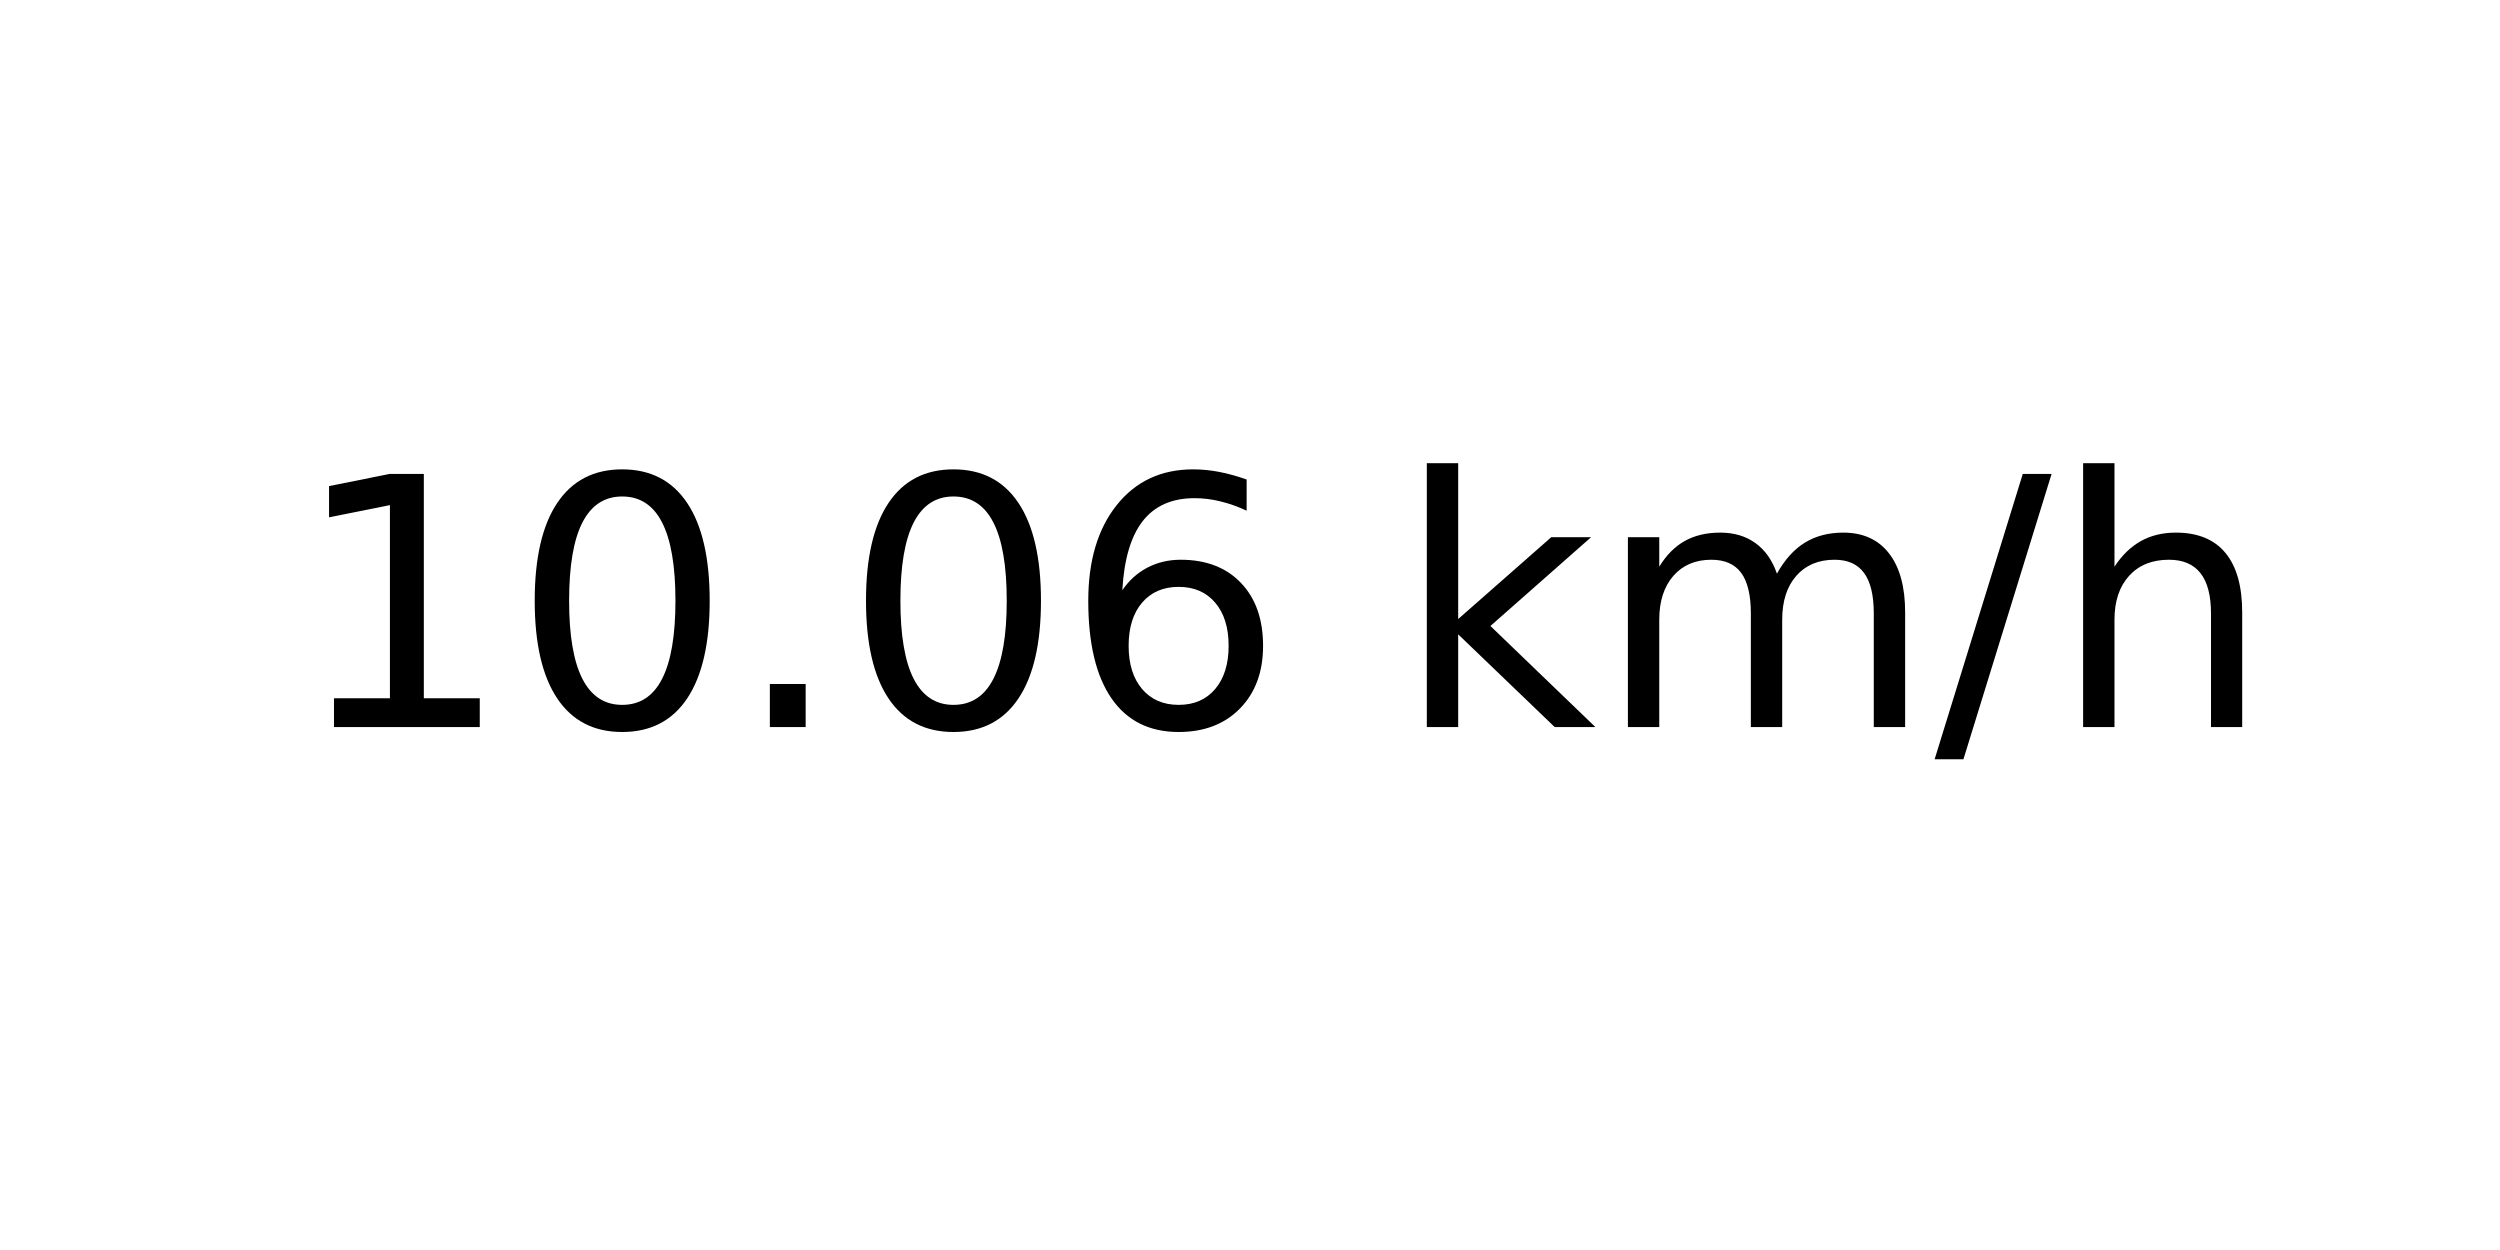
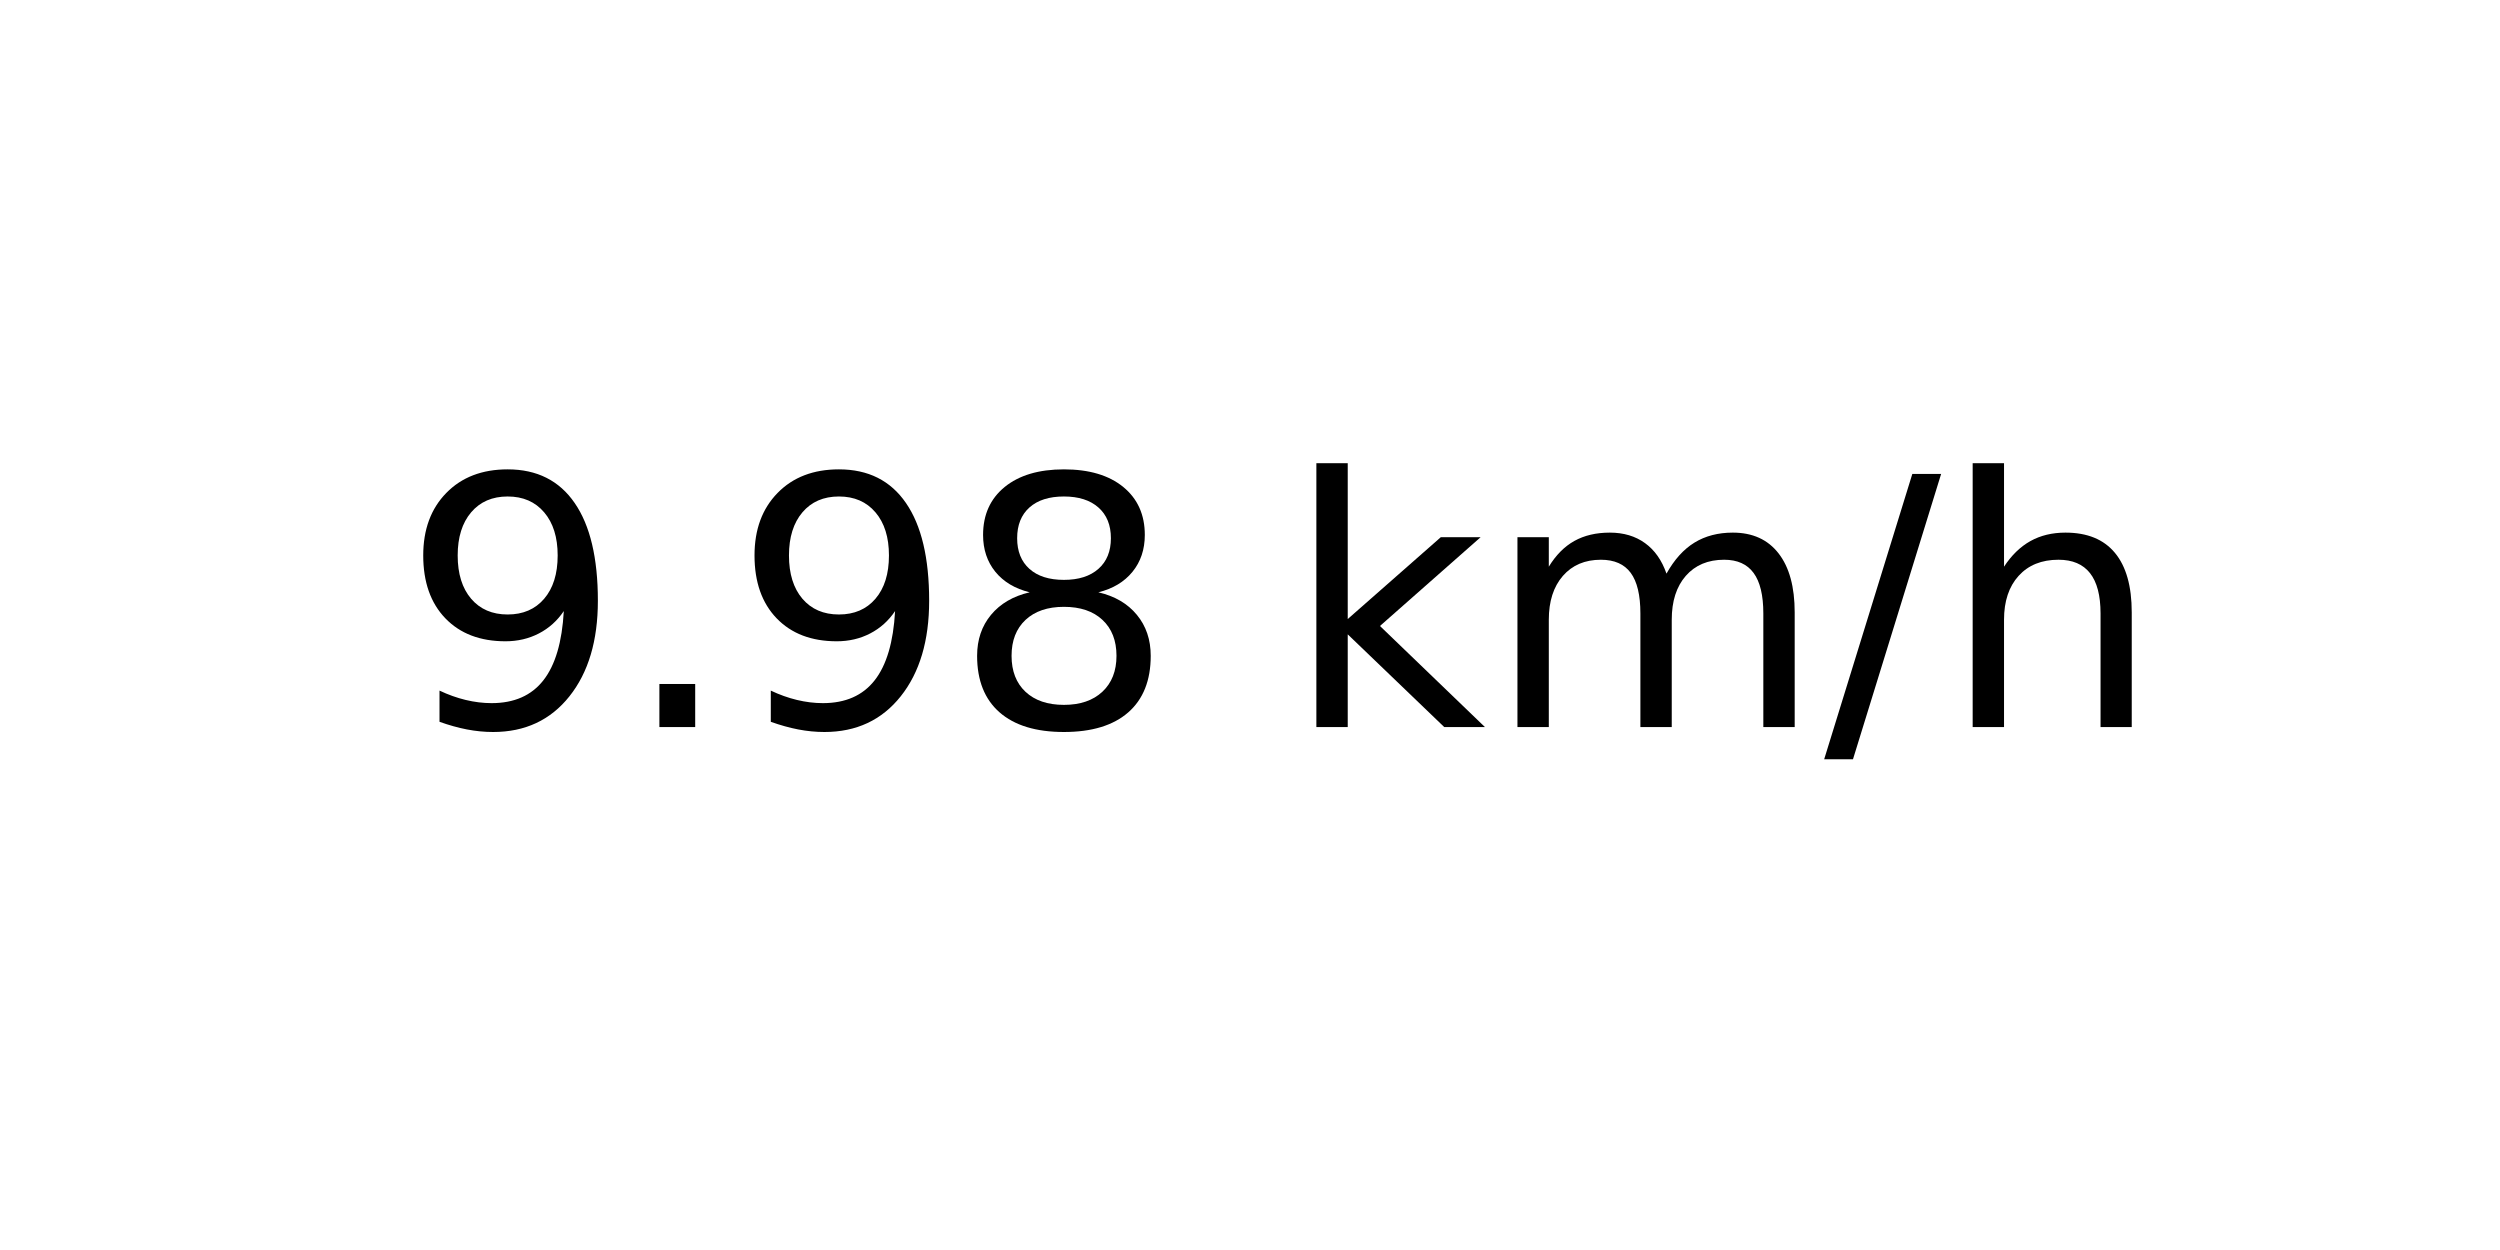
<svg xmlns="http://www.w3.org/2000/svg" xmlns:xlink="http://www.w3.org/1999/xlink" width="72pt" height="36pt" viewBox="0 0 72 36" version="1.1">
  <defs>
    <style type="text/css">*{stroke-linejoin: round; stroke-linecap: butt}</style>
  </defs>
  <g id="figure_1">
    <g id="axes_1">
      <g id="text_1">
-         <g transform="translate(8.378125 20.93937) scale(0.1 -0.1)">
+         <g transform="translate(11.55937 20.93937) scale(0.1 -0.1)">
          <defs>
-             <path id="DejaVuSans-31" d="M 794 531  L 1825 531  L 1825 4091  L 703 3866  L 703 4441  L 1819 4666  L 2450 4666  L 2450 531  L 3481 531  L 3481 0  L 794 0  L 794 531  z " transform="scale(0.015625)" />
-             <path id="DejaVuSans-30" d="M 2034 4250  Q 1547 4250 1301 3770  Q 1056 3291 1056 2328  Q 1056 1369 1301 889  Q 1547 409 2034 409  Q 2525 409 2770 889  Q 3016 1369 3016 2328  Q 3016 3291 2770 3770  Q 2525 4250 2034 4250  z M 2034 4750  Q 2819 4750 3233 4129  Q 3647 3509 3647 2328  Q 3647 1150 3233 529  Q 2819 -91 2034 -91  Q 1250 -91 836 529  Q 422 1150 422 2328  Q 422 3509 836 4129  Q 1250 4750 2034 4750  z " transform="scale(0.015625)" />
+             <path id="DejaVuSans-39" d="M 703 97  L 703 672  Q 941 559 1184 500  Q 1428 441 1663 441  Q 2288 441 2617 861  Q 2947 1281 2994 2138  Q 2813 1869 2534 1725  Q 2256 1581 1919 1581  Q 1219 1581 811 2004  Q 403 2428 403 3163  Q 403 3881 828 4315  Q 1253 4750 1959 4750  Q 2769 4750 3195 4129  Q 3622 3509 3622 2328  Q 3622 1225 3098 567  Q 2575 -91 1691 -91  Q 1453 -91 1209 -44  Q 966 3 703 97  z M 1959 2075  Q 2384 2075 2632 2365  Q 2881 2656 2881 3163  Q 2881 3666 2632 3958  Q 2384 4250 1959 4250  Q 1534 4250 1286 3958  Q 1038 3666 1038 3163  Q 1038 2656 1286 2365  Q 1534 2075 1959 2075  z " transform="scale(0.015625)" />
            <path id="DejaVuSans-2e" d="M 684 794  L 1344 794  L 1344 0  L 684 0  L 684 794  z " transform="scale(0.015625)" />
-             <path id="DejaVuSans-36" d="M 2113 2584  Q 1688 2584 1439 2293  Q 1191 2003 1191 1497  Q 1191 994 1439 701  Q 1688 409 2113 409  Q 2538 409 2786 701  Q 3034 994 3034 1497  Q 3034 2003 2786 2293  Q 2538 2584 2113 2584  z M 3366 4563  L 3366 3988  Q 3128 4100 2886 4159  Q 2644 4219 2406 4219  Q 1781 4219 1451 3797  Q 1122 3375 1075 2522  Q 1259 2794 1537 2939  Q 1816 3084 2150 3084  Q 2853 3084 3261 2657  Q 3669 2231 3669 1497  Q 3669 778 3244 343  Q 2819 -91 2113 -91  Q 1303 -91 875 529  Q 447 1150 447 2328  Q 447 3434 972 4092  Q 1497 4750 2381 4750  Q 2619 4750 2861 4703  Q 3103 4656 3366 4563  z " transform="scale(0.015625)" />
+             <path id="DejaVuSans-38" d="M 2034 2216  Q 1584 2216 1326 1975  Q 1069 1734 1069 1313  Q 1069 891 1326 650  Q 1584 409 2034 409  Q 2484 409 2743 651  Q 3003 894 3003 1313  Q 3003 1734 2745 1975  Q 2488 2216 2034 2216  z M 1403 2484  Q 997 2584 770 2862  Q 544 3141 544 3541  Q 544 4100 942 4425  Q 1341 4750 2034 4750  Q 2731 4750 3128 4425  Q 3525 4100 3525 3541  Q 3525 3141 3298 2862  Q 3072 2584 2669 2484  Q 3125 2378 3379 2068  Q 3634 1759 3634 1313  Q 3634 634 3220 271  Q 2806 -91 2034 -91  Q 1263 -91 848 271  Q 434 634 434 1313  Q 434 1759 690 2068  Q 947 2378 1403 2484  z M 1172 3481  Q 1172 3119 1398 2916  Q 1625 2713 2034 2713  Q 2441 2713 2670 2916  Q 2900 3119 2900 3481  Q 2900 3844 2670 4047  Q 2441 4250 2034 4250  Q 1625 4250 1398 4047  Q 1172 3844 1172 3481  z " transform="scale(0.015625)" />
            <path id="DejaVuSans-20" transform="scale(0.015625)" />
            <path id="DejaVuSans-6b" d="M 581 4863  L 1159 4863  L 1159 1991  L 2875 3500  L 3609 3500  L 1753 1863  L 3688 0  L 2938 0  L 1159 1709  L 1159 0  L 581 0  L 581 4863  z " transform="scale(0.015625)" />
            <path id="DejaVuSans-6d" d="M 3328 2828  Q 3544 3216 3844 3400  Q 4144 3584 4550 3584  Q 5097 3584 5394 3201  Q 5691 2819 5691 2113  L 5691 0  L 5113 0  L 5113 2094  Q 5113 2597 4934 2840  Q 4756 3084 4391 3084  Q 3944 3084 3684 2787  Q 3425 2491 3425 1978  L 3425 0  L 2847 0  L 2847 2094  Q 2847 2600 2669 2842  Q 2491 3084 2119 3084  Q 1678 3084 1418 2786  Q 1159 2488 1159 1978  L 1159 0  L 581 0  L 581 3500  L 1159 3500  L 1159 2956  Q 1356 3278 1631 3431  Q 1906 3584 2284 3584  Q 2666 3584 2933 3390  Q 3200 3197 3328 2828  z " transform="scale(0.015625)" />
            <path id="DejaVuSans-2f" d="M 1625 4666  L 2156 4666  L 531 -594  L 0 -594  L 1625 4666  z " transform="scale(0.015625)" />
            <path id="DejaVuSans-68" d="M 3513 2113  L 3513 0  L 2938 0  L 2938 2094  Q 2938 2591 2744 2837  Q 2550 3084 2163 3084  Q 1697 3084 1428 2787  Q 1159 2491 1159 1978  L 1159 0  L 581 0  L 581 4863  L 1159 4863  L 1159 2956  Q 1366 3272 1645 3428  Q 1925 3584 2291 3584  Q 2894 3584 3203 3211  Q 3513 2838 3513 2113  z " transform="scale(0.015625)" />
          </defs>
-           <use xlink:href="#DejaVuSans-31" />
-           <use xlink:href="#DejaVuSans-30" x="63.623" />
-           <use xlink:href="#DejaVuSans-2e" x="127.246" />
-           <use xlink:href="#DejaVuSans-30" x="159.033" />
-           <use xlink:href="#DejaVuSans-36" x="222.656" />
-           <use xlink:href="#DejaVuSans-20" x="286.279" />
-           <use xlink:href="#DejaVuSans-6b" x="318.066" />
-           <use xlink:href="#DejaVuSans-6d" x="375.977" />
-           <use xlink:href="#DejaVuSans-2f" x="473.389" />
-           <use xlink:href="#DejaVuSans-68" x="507.08" />
+           <use xlink:href="#DejaVuSans-39" />
+           <use xlink:href="#DejaVuSans-2e" x="63.623" />
+           <use xlink:href="#DejaVuSans-39" x="95.41" />
+           <use xlink:href="#DejaVuSans-38" x="159.033" />
+           <use xlink:href="#DejaVuSans-20" x="222.656" />
+           <use xlink:href="#DejaVuSans-6b" x="254.443" />
+           <use xlink:href="#DejaVuSans-6d" x="312.354" />
+           <use xlink:href="#DejaVuSans-2f" x="409.766" />
+           <use xlink:href="#DejaVuSans-68" x="443.457" />
        </g>
      </g>
    </g>
  </g>
</svg>
